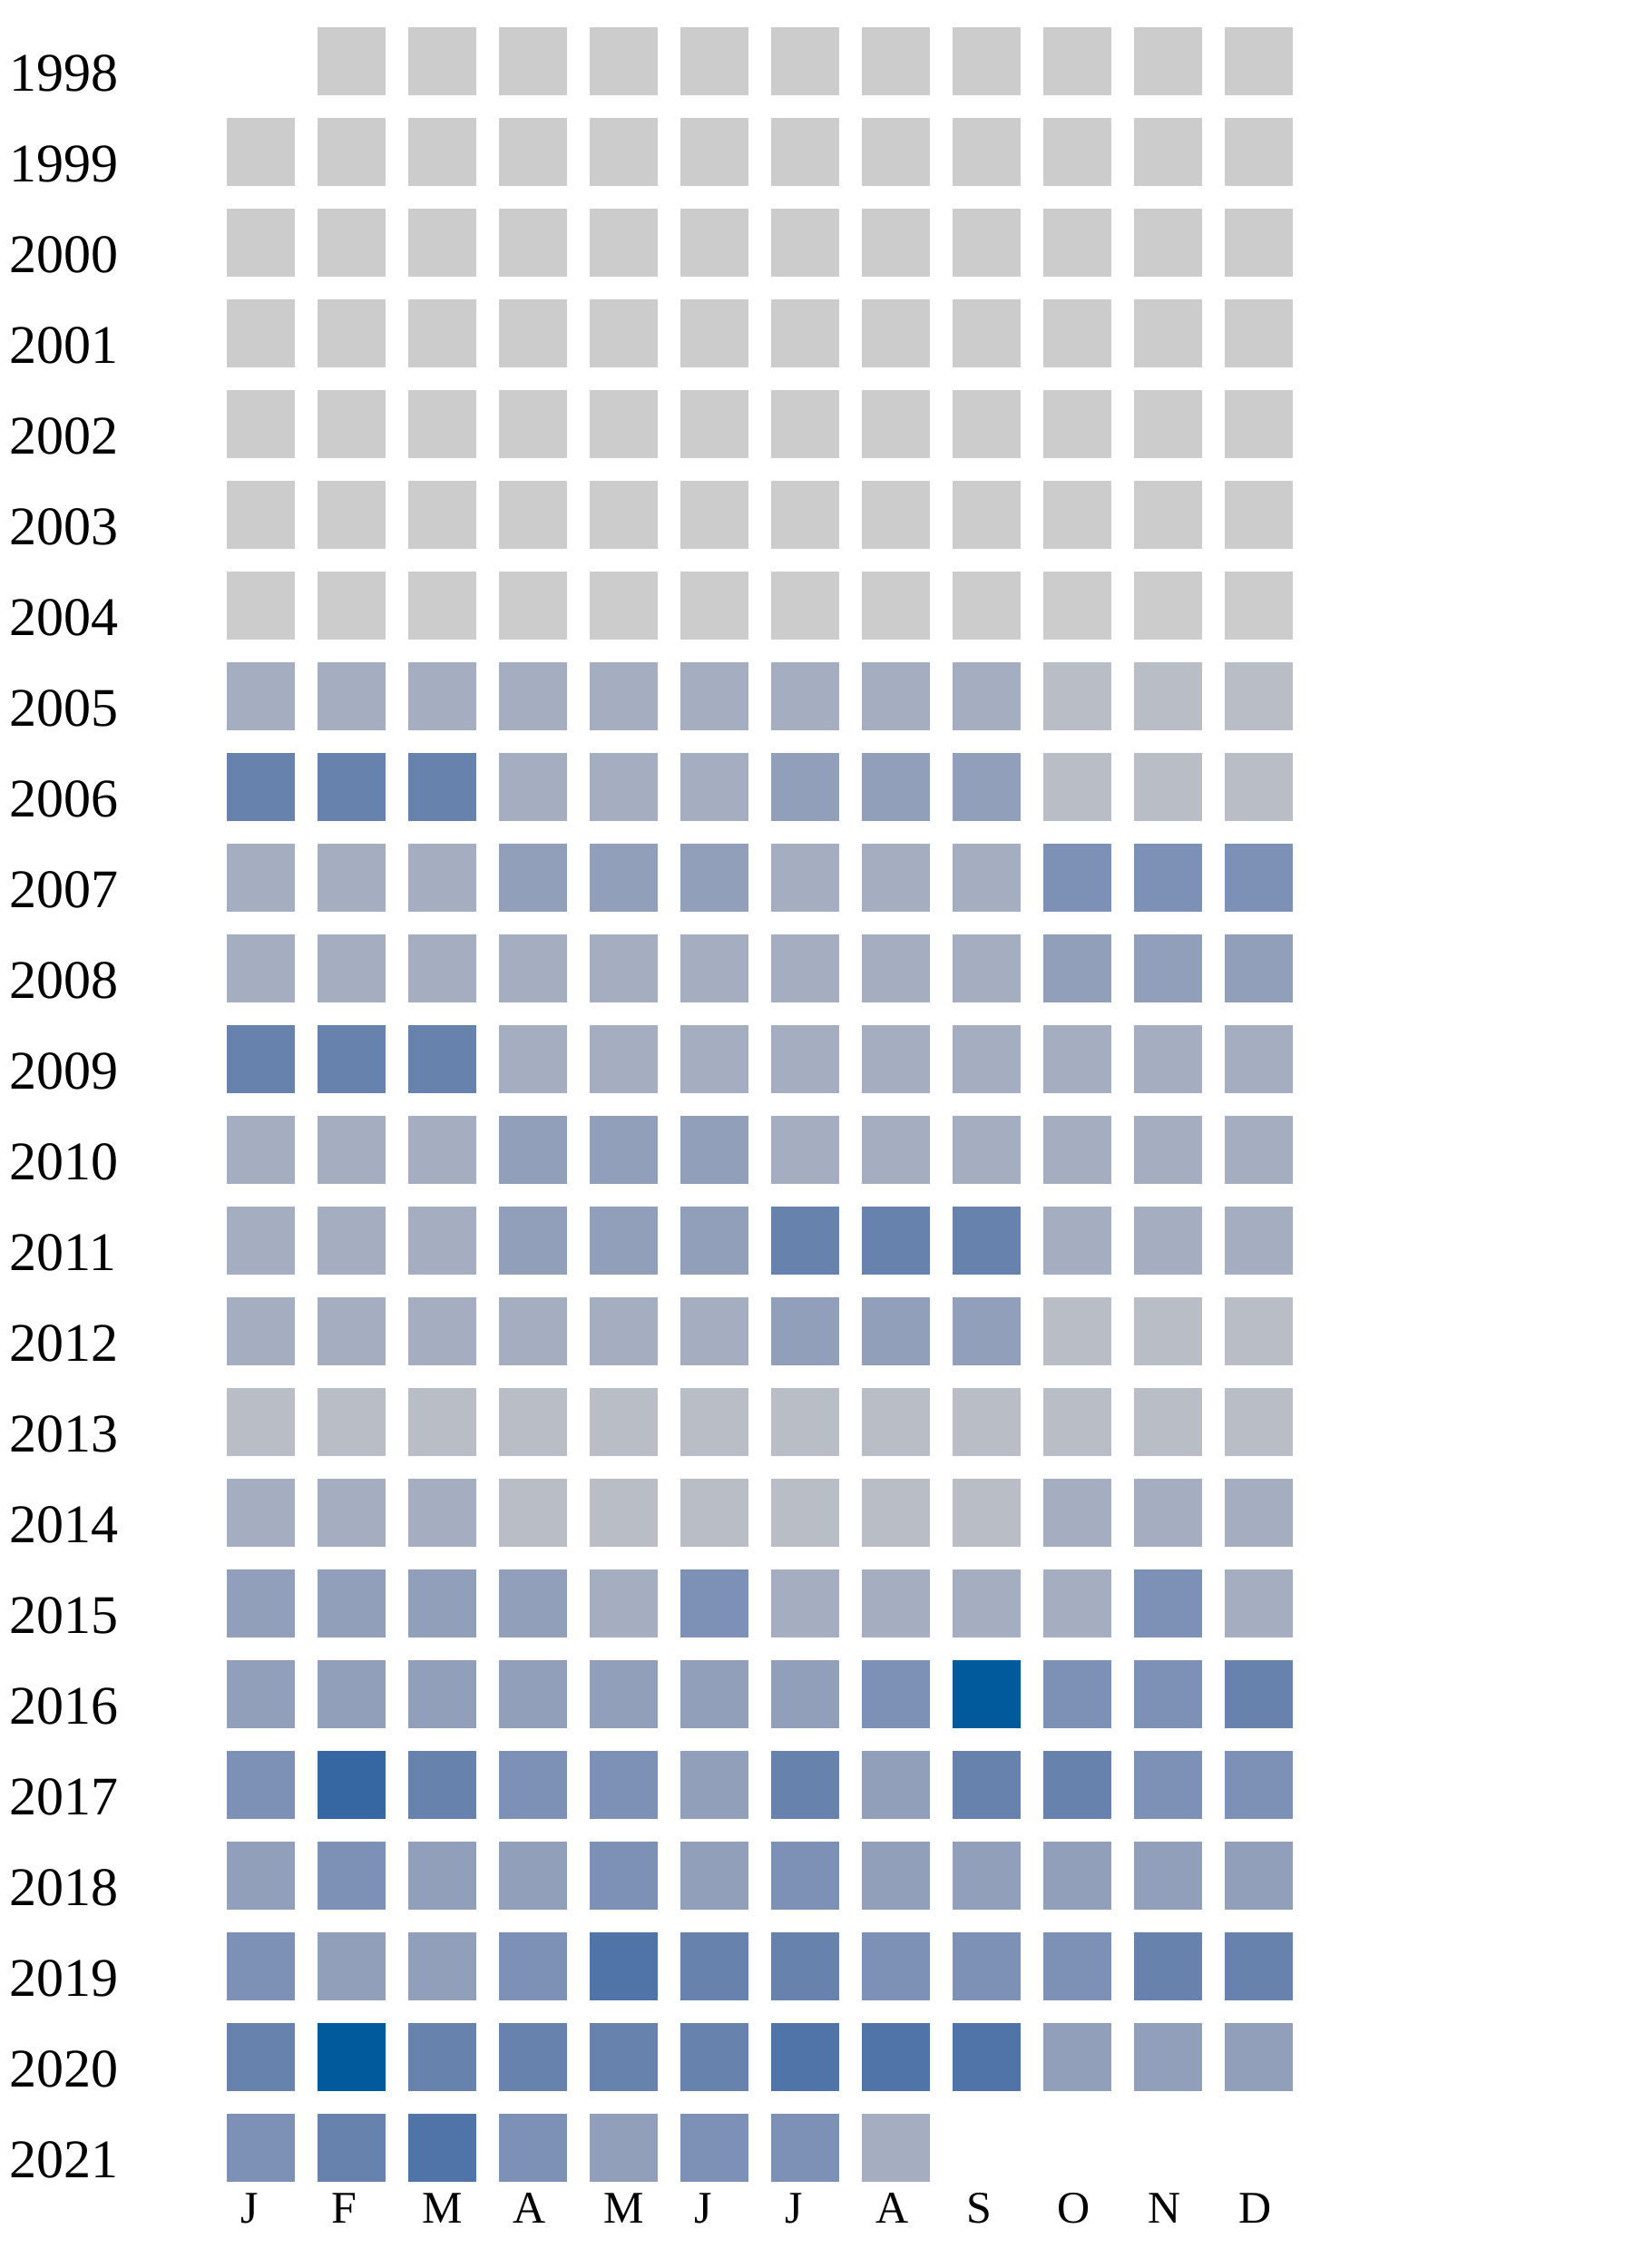
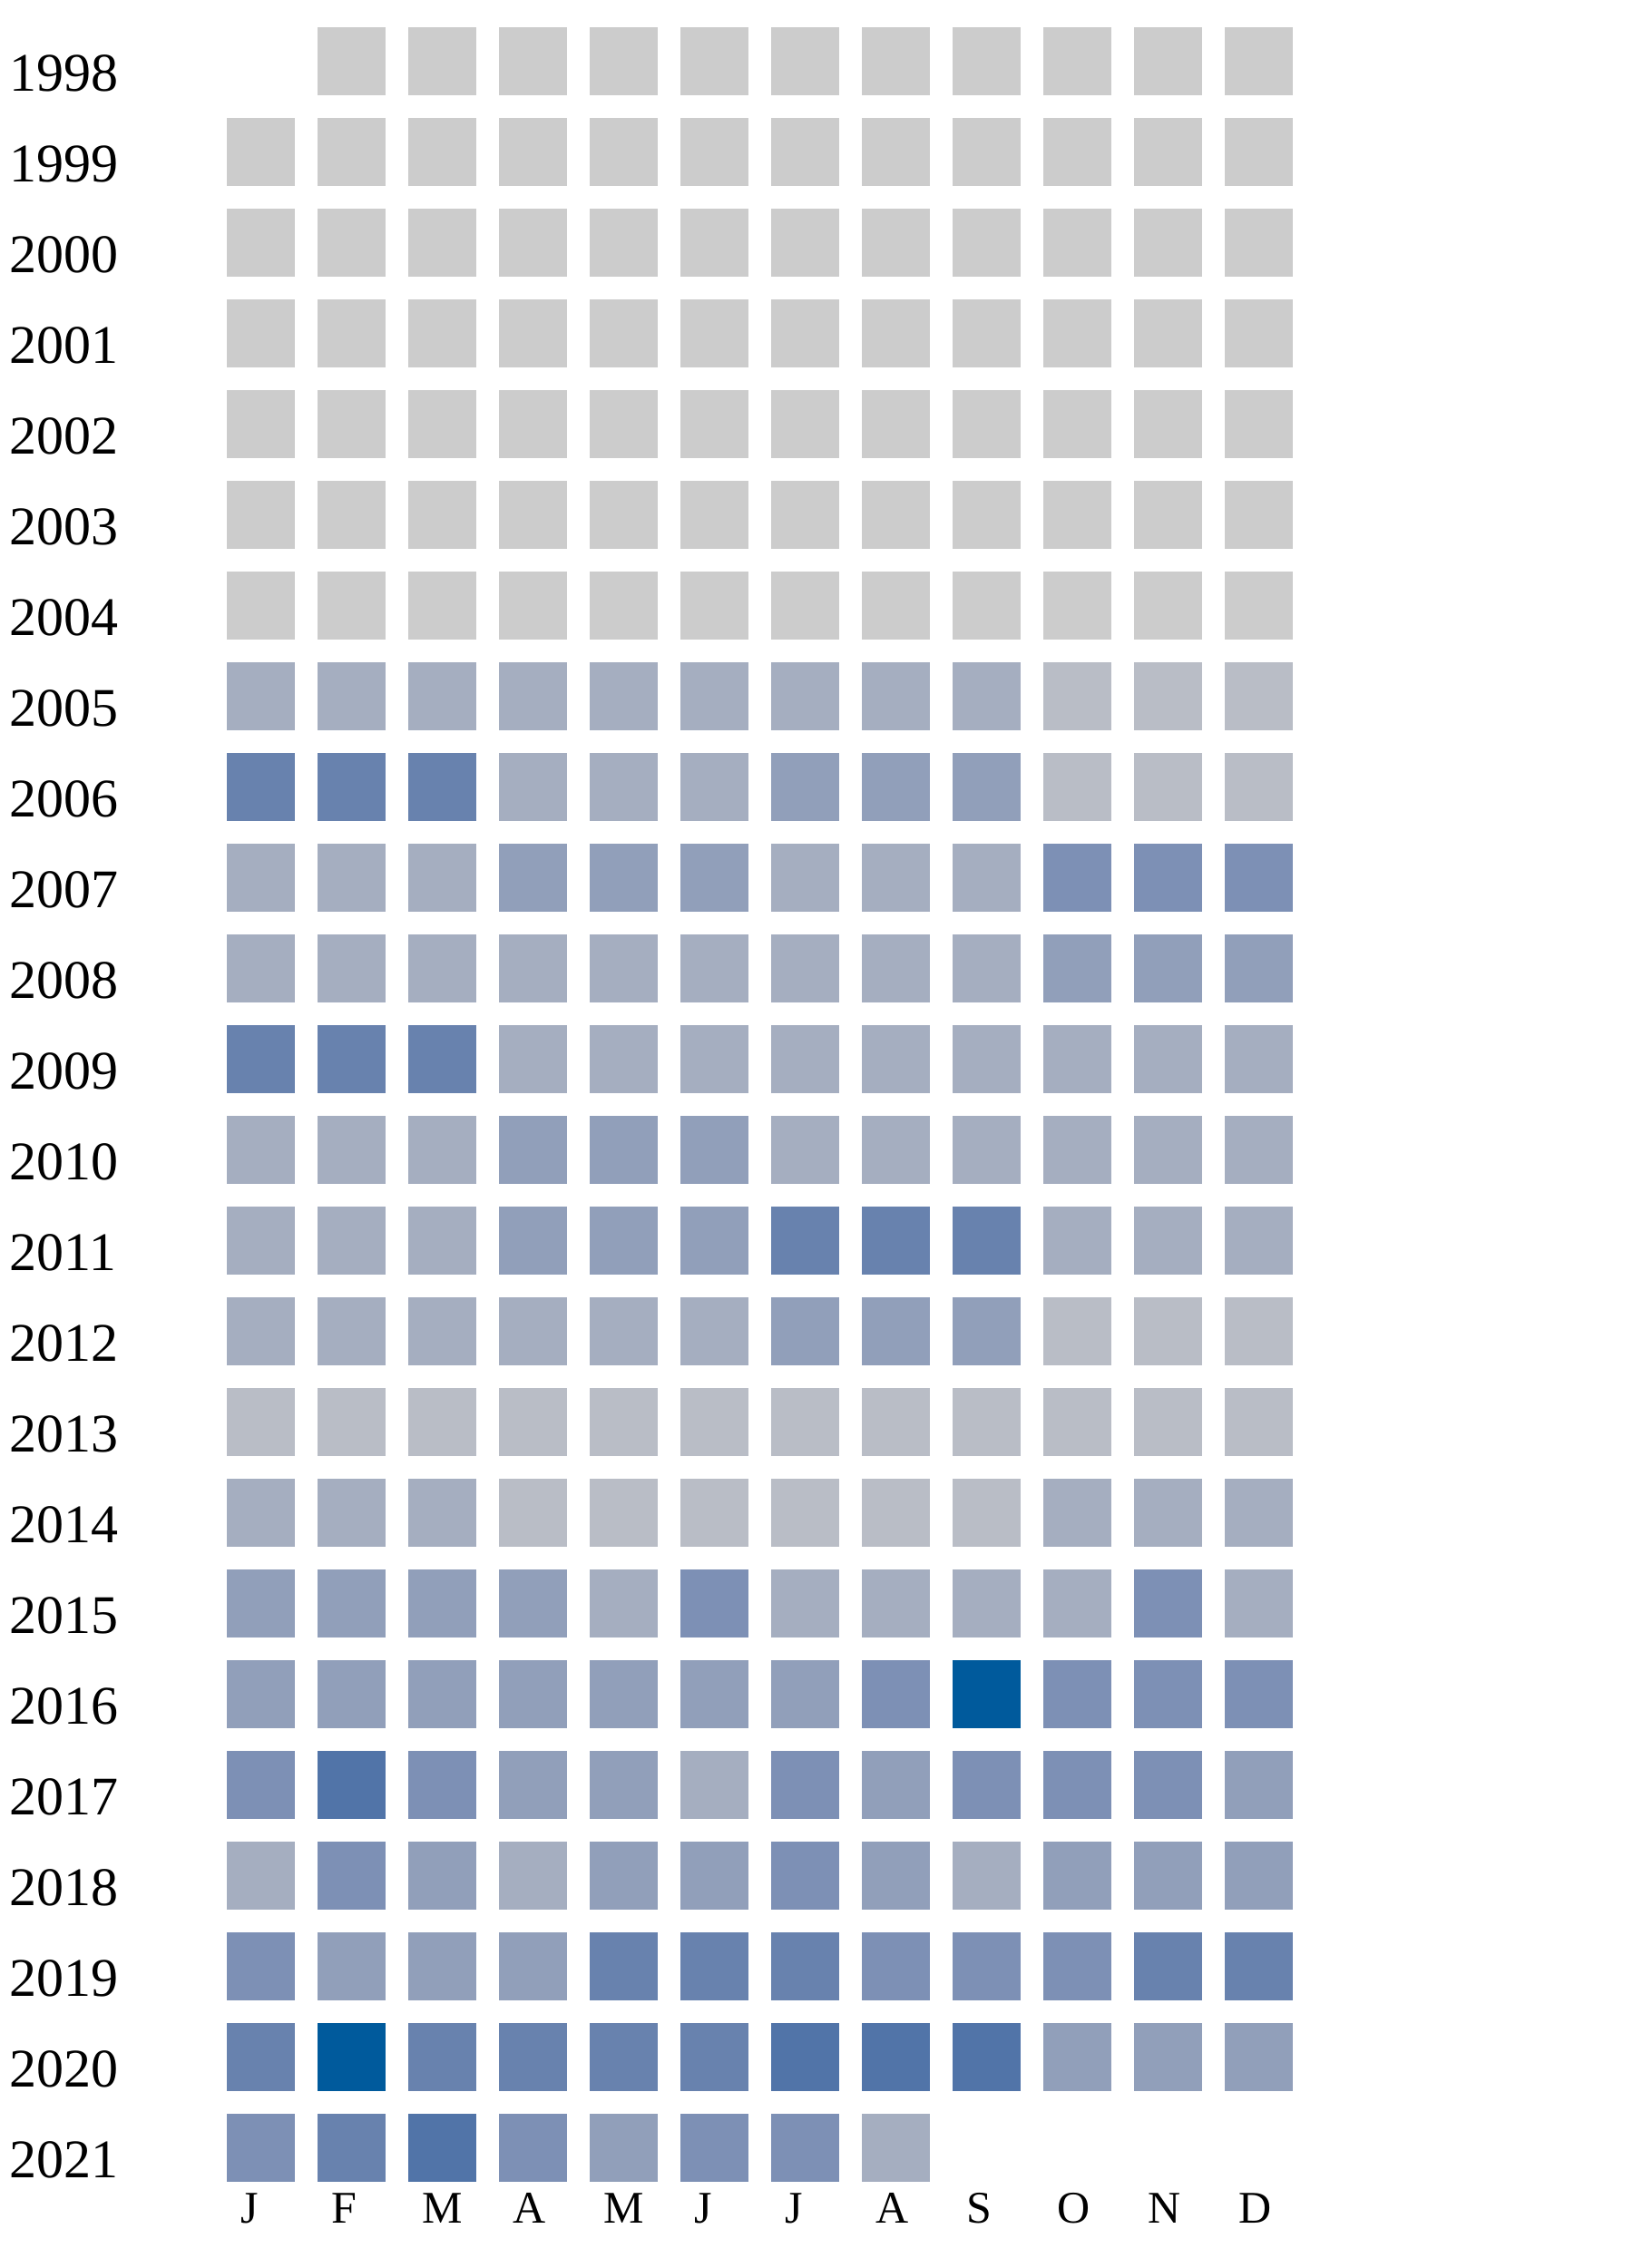
<svg xmlns="http://www.w3.org/2000/svg" width="360" height="500">
  <g transform="translate(0 0)">
    <text x="2" y="20">1998</text>
    <rect x="70" y="6" width="15" height="15" fill="#cccccc" />
    <rect x="90" y="6" width="15" height="15" fill="#cccccc" />
    <rect x="110" y="6" width="15" height="15" fill="#cccccc" />
    <rect x="130" y="6" width="15" height="15" fill="#cccccc" />
    <rect x="150" y="6" width="15" height="15" fill="#cccccc" />
    <rect x="170" y="6" width="15" height="15" fill="#cccccc" />
    <rect x="190" y="6" width="15" height="15" fill="#cccccc" />
    <rect x="210" y="6" width="15" height="15" fill="#cccccc" />
    <rect x="230" y="6" width="15" height="15" fill="#cccccc" />
    <rect x="250" y="6" width="15" height="15" fill="#cccccc" />
    <rect x="270" y="6" width="15" height="15" fill="#cccccc" />
  </g>
  <g transform="translate(0 20)">
    <text x="2" y="20">1999</text>
    <rect x="50" y="6" width="15" height="15" fill="#cccccc" />
    <rect x="70" y="6" width="15" height="15" fill="#cccccc" />
    <rect x="90" y="6" width="15" height="15" fill="#cccccc" />
    <rect x="110" y="6" width="15" height="15" fill="#cccccc" />
    <rect x="130" y="6" width="15" height="15" fill="#cccccc" />
    <rect x="150" y="6" width="15" height="15" fill="#cccccc" />
    <rect x="170" y="6" width="15" height="15" fill="#cccccc" />
    <rect x="190" y="6" width="15" height="15" fill="#cccccc" />
    <rect x="210" y="6" width="15" height="15" fill="#cccccc" />
    <rect x="230" y="6" width="15" height="15" fill="#cccccc" />
    <rect x="250" y="6" width="15" height="15" fill="#cccccc" />
    <rect x="270" y="6" width="15" height="15" fill="#cccccc" />
  </g>
  <g transform="translate(0 40)">
    <text x="2" y="20">2000</text>
    <rect x="50" y="6" width="15" height="15" fill="#cccccc" />
    <rect x="70" y="6" width="15" height="15" fill="#cccccc" />
    <rect x="90" y="6" width="15" height="15" fill="#cccccc" />
    <rect x="110" y="6" width="15" height="15" fill="#cccccc" />
    <rect x="130" y="6" width="15" height="15" fill="#cccccc" />
    <rect x="150" y="6" width="15" height="15" fill="#cccccc" />
    <rect x="170" y="6" width="15" height="15" fill="#cccccc" />
    <rect x="190" y="6" width="15" height="15" fill="#cccccc" />
    <rect x="210" y="6" width="15" height="15" fill="#cccccc" />
    <rect x="230" y="6" width="15" height="15" fill="#cccccc" />
    <rect x="250" y="6" width="15" height="15" fill="#cccccc" />
    <rect x="270" y="6" width="15" height="15" fill="#cccccc" />
  </g>
  <g transform="translate(0 60)">
    <text x="2" y="20">2001</text>
    <rect x="50" y="6" width="15" height="15" fill="#cccccc" />
    <rect x="70" y="6" width="15" height="15" fill="#cccccc" />
    <rect x="90" y="6" width="15" height="15" fill="#cccccc" />
    <rect x="110" y="6" width="15" height="15" fill="#cccccc" />
    <rect x="130" y="6" width="15" height="15" fill="#cccccc" />
    <rect x="150" y="6" width="15" height="15" fill="#cccccc" />
    <rect x="170" y="6" width="15" height="15" fill="#cccccc" />
    <rect x="190" y="6" width="15" height="15" fill="#cccccc" />
    <rect x="210" y="6" width="15" height="15" fill="#cccccc" />
    <rect x="230" y="6" width="15" height="15" fill="#cccccc" />
    <rect x="250" y="6" width="15" height="15" fill="#cccccc" />
    <rect x="270" y="6" width="15" height="15" fill="#cccccc" />
  </g>
  <g transform="translate(0 80)">
    <text x="2" y="20">2002</text>
    <rect x="50" y="6" width="15" height="15" fill="#cccccc" />
    <rect x="70" y="6" width="15" height="15" fill="#cccccc" />
    <rect x="90" y="6" width="15" height="15" fill="#cccccc" />
    <rect x="110" y="6" width="15" height="15" fill="#cccccc" />
    <rect x="130" y="6" width="15" height="15" fill="#cccccc" />
    <rect x="150" y="6" width="15" height="15" fill="#cccccc" />
    <rect x="170" y="6" width="15" height="15" fill="#cccccc" />
    <rect x="190" y="6" width="15" height="15" fill="#cccccc" />
    <rect x="210" y="6" width="15" height="15" fill="#cccccc" />
    <rect x="230" y="6" width="15" height="15" fill="#cccccc" />
    <rect x="250" y="6" width="15" height="15" fill="#cccccc" />
    <rect x="270" y="6" width="15" height="15" fill="#cccccc" />
  </g>
  <g transform="translate(0 100)">
    <text x="2" y="20">2003</text>
    <rect x="50" y="6" width="15" height="15" fill="#cccccc" />
    <rect x="70" y="6" width="15" height="15" fill="#cccccc" />
    <rect x="90" y="6" width="15" height="15" fill="#cccccc" />
    <rect x="110" y="6" width="15" height="15" fill="#cccccc" />
    <rect x="130" y="6" width="15" height="15" fill="#cccccc" />
    <rect x="150" y="6" width="15" height="15" fill="#cccccc" />
    <rect x="170" y="6" width="15" height="15" fill="#cccccc" />
    <rect x="190" y="6" width="15" height="15" fill="#cccccc" />
    <rect x="210" y="6" width="15" height="15" fill="#cccccc" />
    <rect x="230" y="6" width="15" height="15" fill="#cccccc" />
    <rect x="250" y="6" width="15" height="15" fill="#cccccc" />
    <rect x="270" y="6" width="15" height="15" fill="#cccccc" />
  </g>
  <g transform="translate(0 120)">
    <text x="2" y="20">2004</text>
    <rect x="50" y="6" width="15" height="15" fill="#cccccc" />
    <rect x="70" y="6" width="15" height="15" fill="#cccccc" />
    <rect x="90" y="6" width="15" height="15" fill="#cccccc" />
    <rect x="110" y="6" width="15" height="15" fill="#cccccc" />
    <rect x="130" y="6" width="15" height="15" fill="#cccccc" />
    <rect x="150" y="6" width="15" height="15" fill="#cccccc" />
    <rect x="170" y="6" width="15" height="15" fill="#cccccc" />
    <rect x="190" y="6" width="15" height="15" fill="#cccccc" />
    <rect x="210" y="6" width="15" height="15" fill="#cccccc" />
    <rect x="230" y="6" width="15" height="15" fill="#cccccc" />
    <rect x="250" y="6" width="15" height="15" fill="#cccccc" />
    <rect x="270" y="6" width="15" height="15" fill="#cccccc" />
  </g>
  <g transform="translate(0 140)">
    <text x="2" y="20">2005</text>
    <rect x="50" y="6" width="15" height="15" fill="#a5aec0" />
    <rect x="70" y="6" width="15" height="15" fill="#a5aec0" />
    <rect x="90" y="6" width="15" height="15" fill="#a5aec0" />
    <rect x="110" y="6" width="15" height="15" fill="#a5aec0" />
    <rect x="130" y="6" width="15" height="15" fill="#a5aec0" />
    <rect x="150" y="6" width="15" height="15" fill="#a5aec0" />
    <rect x="170" y="6" width="15" height="15" fill="#a5aec0" />
    <rect x="190" y="6" width="15" height="15" fill="#a5aec0" />
    <rect x="210" y="6" width="15" height="15" fill="#a5aec0" />
    <rect x="230" y="6" width="15" height="15" fill="#b9bdc6" />
    <rect x="250" y="6" width="15" height="15" fill="#b9bdc6" />
    <rect x="270" y="6" width="15" height="15" fill="#b9bdc6" />
  </g>
  <g transform="translate(0 160)">
    <text x="2" y="20">2006</text>
    <rect x="50" y="6" width="15" height="15" fill="#6882ae" />
    <rect x="70" y="6" width="15" height="15" fill="#6882ae" />
    <rect x="90" y="6" width="15" height="15" fill="#6882ae" />
    <rect x="110" y="6" width="15" height="15" fill="#a5aec0" />
    <rect x="130" y="6" width="15" height="15" fill="#a5aec0" />
    <rect x="150" y="6" width="15" height="15" fill="#a5aec0" />
    <rect x="170" y="6" width="15" height="15" fill="#919fba" />
    <rect x="190" y="6" width="15" height="15" fill="#919fba" />
    <rect x="210" y="6" width="15" height="15" fill="#919fba" />
    <rect x="230" y="6" width="15" height="15" fill="#b9bdc6" />
    <rect x="250" y="6" width="15" height="15" fill="#b9bdc6" />
    <rect x="270" y="6" width="15" height="15" fill="#b9bdc6" />
  </g>
  <g transform="translate(0 180)">
    <text x="2" y="20">2007</text>
    <rect x="50" y="6" width="15" height="15" fill="#a5aec0" />
    <rect x="70" y="6" width="15" height="15" fill="#a5aec0" />
    <rect x="90" y="6" width="15" height="15" fill="#a5aec0" />
    <rect x="110" y="6" width="15" height="15" fill="#919fba" />
    <rect x="130" y="6" width="15" height="15" fill="#919fba" />
    <rect x="150" y="6" width="15" height="15" fill="#919fba" />
    <rect x="170" y="6" width="15" height="15" fill="#a5aec0" />
    <rect x="190" y="6" width="15" height="15" fill="#a5aec0" />
    <rect x="210" y="6" width="15" height="15" fill="#a5aec0" />
    <rect x="230" y="6" width="15" height="15" fill="#7d90b5" />
    <rect x="250" y="6" width="15" height="15" fill="#7d90b5" />
    <rect x="270" y="6" width="15" height="15" fill="#7d90b5" />
  </g>
  <g transform="translate(0 200)">
    <text x="2" y="20">2008</text>
    <rect x="50" y="6" width="15" height="15" fill="#a5aec0" />
    <rect x="70" y="6" width="15" height="15" fill="#a5aec0" />
    <rect x="90" y="6" width="15" height="15" fill="#a5aec0" />
    <rect x="110" y="6" width="15" height="15" fill="#a5aec0" />
    <rect x="130" y="6" width="15" height="15" fill="#a5aec0" />
    <rect x="150" y="6" width="15" height="15" fill="#a5aec0" />
    <rect x="170" y="6" width="15" height="15" fill="#a5aec0" />
    <rect x="190" y="6" width="15" height="15" fill="#a5aec0" />
    <rect x="210" y="6" width="15" height="15" fill="#a5aec0" />
    <rect x="230" y="6" width="15" height="15" fill="#919fba" />
    <rect x="250" y="6" width="15" height="15" fill="#919fba" />
    <rect x="270" y="6" width="15" height="15" fill="#919fba" />
  </g>
  <g transform="translate(0 220)">
    <text x="2" y="20">2009</text>
    <rect x="50" y="6" width="15" height="15" fill="#6882ae" />
    <rect x="70" y="6" width="15" height="15" fill="#6882ae" />
    <rect x="90" y="6" width="15" height="15" fill="#6882ae" />
    <rect x="110" y="6" width="15" height="15" fill="#a5aec0" />
    <rect x="130" y="6" width="15" height="15" fill="#a5aec0" />
    <rect x="150" y="6" width="15" height="15" fill="#a5aec0" />
    <rect x="170" y="6" width="15" height="15" fill="#a5aec0" />
    <rect x="190" y="6" width="15" height="15" fill="#a5aec0" />
    <rect x="210" y="6" width="15" height="15" fill="#a5aec0" />
    <rect x="230" y="6" width="15" height="15" fill="#a5aec0" />
    <rect x="250" y="6" width="15" height="15" fill="#a5aec0" />
    <rect x="270" y="6" width="15" height="15" fill="#a5aec0" />
  </g>
  <g transform="translate(0 240)">
    <text x="2" y="20">2010</text>
    <rect x="50" y="6" width="15" height="15" fill="#a5aec0" />
    <rect x="70" y="6" width="15" height="15" fill="#a5aec0" />
    <rect x="90" y="6" width="15" height="15" fill="#a5aec0" />
    <rect x="110" y="6" width="15" height="15" fill="#919fba" />
    <rect x="130" y="6" width="15" height="15" fill="#919fba" />
    <rect x="150" y="6" width="15" height="15" fill="#919fba" />
    <rect x="170" y="6" width="15" height="15" fill="#a5aec0" />
    <rect x="190" y="6" width="15" height="15" fill="#a5aec0" />
    <rect x="210" y="6" width="15" height="15" fill="#a5aec0" />
    <rect x="230" y="6" width="15" height="15" fill="#a5aec0" />
    <rect x="250" y="6" width="15" height="15" fill="#a5aec0" />
    <rect x="270" y="6" width="15" height="15" fill="#a5aec0" />
  </g>
  <g transform="translate(0 260)">
    <text x="2" y="20">2011</text>
    <rect x="50" y="6" width="15" height="15" fill="#a5aec0" />
    <rect x="70" y="6" width="15" height="15" fill="#a5aec0" />
    <rect x="90" y="6" width="15" height="15" fill="#a5aec0" />
    <rect x="110" y="6" width="15" height="15" fill="#919fba" />
    <rect x="130" y="6" width="15" height="15" fill="#919fba" />
    <rect x="150" y="6" width="15" height="15" fill="#919fba" />
    <rect x="170" y="6" width="15" height="15" fill="#6882ae" />
    <rect x="190" y="6" width="15" height="15" fill="#6882ae" />
    <rect x="210" y="6" width="15" height="15" fill="#6882ae" />
    <rect x="230" y="6" width="15" height="15" fill="#a5aec0" />
    <rect x="250" y="6" width="15" height="15" fill="#a5aec0" />
    <rect x="270" y="6" width="15" height="15" fill="#a5aec0" />
  </g>
  <g transform="translate(0 280)">
    <text x="2" y="20">2012</text>
    <rect x="50" y="6" width="15" height="15" fill="#a5aec0" />
    <rect x="70" y="6" width="15" height="15" fill="#a5aec0" />
    <rect x="90" y="6" width="15" height="15" fill="#a5aec0" />
    <rect x="110" y="6" width="15" height="15" fill="#a5aec0" />
    <rect x="130" y="6" width="15" height="15" fill="#a5aec0" />
    <rect x="150" y="6" width="15" height="15" fill="#a5aec0" />
    <rect x="170" y="6" width="15" height="15" fill="#919fba" />
    <rect x="190" y="6" width="15" height="15" fill="#919fba" />
    <rect x="210" y="6" width="15" height="15" fill="#919fba" />
    <rect x="230" y="6" width="15" height="15" fill="#b9bdc6" />
    <rect x="250" y="6" width="15" height="15" fill="#b9bdc6" />
    <rect x="270" y="6" width="15" height="15" fill="#b9bdc6" />
  </g>
  <g transform="translate(0 300)">
    <text x="2" y="20">2013</text>
    <rect x="50" y="6" width="15" height="15" fill="#b9bdc6" />
    <rect x="70" y="6" width="15" height="15" fill="#b9bdc6" />
    <rect x="90" y="6" width="15" height="15" fill="#b9bdc6" />
    <rect x="110" y="6" width="15" height="15" fill="#b9bdc6" />
    <rect x="130" y="6" width="15" height="15" fill="#b9bdc6" />
    <rect x="150" y="6" width="15" height="15" fill="#b9bdc6" />
    <rect x="170" y="6" width="15" height="15" fill="#b9bdc6" />
    <rect x="190" y="6" width="15" height="15" fill="#b9bdc6" />
    <rect x="210" y="6" width="15" height="15" fill="#b9bdc6" />
    <rect x="230" y="6" width="15" height="15" fill="#b9bdc6" />
    <rect x="250" y="6" width="15" height="15" fill="#b9bdc6" />
    <rect x="270" y="6" width="15" height="15" fill="#b9bdc6" />
  </g>
  <g transform="translate(0 320)">
    <text x="2" y="20">2014</text>
    <rect x="50" y="6" width="15" height="15" fill="#a5aec0" />
    <rect x="70" y="6" width="15" height="15" fill="#a5aec0" />
    <rect x="90" y="6" width="15" height="15" fill="#a5aec0" />
    <rect x="110" y="6" width="15" height="15" fill="#b9bdc6" />
    <rect x="130" y="6" width="15" height="15" fill="#b9bdc6" />
    <rect x="150" y="6" width="15" height="15" fill="#b9bdc6" />
    <rect x="170" y="6" width="15" height="15" fill="#b9bdc6" />
    <rect x="190" y="6" width="15" height="15" fill="#b9bdc6" />
    <rect x="210" y="6" width="15" height="15" fill="#b9bdc6" />
    <rect x="230" y="6" width="15" height="15" fill="#a5aec0" />
    <rect x="250" y="6" width="15" height="15" fill="#a5aec0" />
    <rect x="270" y="6" width="15" height="15" fill="#a5aec0" />
  </g>
  <g transform="translate(0 340)">
    <text x="2" y="20">2015</text>
    <rect x="50" y="6" width="15" height="15" fill="#919fba" />
    <rect x="70" y="6" width="15" height="15" fill="#919fba" />
    <rect x="90" y="6" width="15" height="15" fill="#919fba" />
    <rect x="110" y="6" width="15" height="15" fill="#919fba" />
    <rect x="130" y="6" width="15" height="15" fill="#a5aec0" />
    <rect x="150" y="6" width="15" height="15" fill="#7d90b5" />
    <rect x="170" y="6" width="15" height="15" fill="#a5aec0" />
    <rect x="190" y="6" width="15" height="15" fill="#a5aec0" />
    <rect x="210" y="6" width="15" height="15" fill="#a5aec0" />
    <rect x="230" y="6" width="15" height="15" fill="#a5aec0" />
    <rect x="250" y="6" width="15" height="15" fill="#7d90b5" />
    <rect x="270" y="6" width="15" height="15" fill="#a5aec0" />
  </g>
  <g transform="translate(0 360)">
    <text x="2" y="20">2016</text>
    <rect x="50" y="6" width="15" height="15" fill="#919fba" />
    <rect x="70" y="6" width="15" height="15" fill="#919fba" />
    <rect x="90" y="6" width="15" height="15" fill="#919fba" />
    <rect x="110" y="6" width="15" height="15" fill="#919fba" />
    <rect x="130" y="6" width="15" height="15" fill="#919fba" />
    <rect x="150" y="6" width="15" height="15" fill="#919fba" />
    <rect x="170" y="6" width="15" height="15" fill="#919fba" />
    <rect x="190" y="6" width="15" height="15" fill="#7d90b5" />
    <rect x="210" y="6" width="15" height="15" fill="#005a9c" />
    <rect x="230" y="6" width="15" height="15" fill="#7d90b5" />
    <rect x="250" y="6" width="15" height="15" fill="#7d90b5" />
-     <rect x="270" y="6" width="15" height="15" fill="#6882ae" />
+     <rect x="270" y="6" width="15" height="15" fill="#7d90b5" />
  </g>
  <g transform="translate(0 380)">
    <text x="2" y="20">2017</text>
    <rect x="50" y="6" width="15" height="15" fill="#7d90b5" />
-     <rect x="70" y="6" width="15" height="15" fill="#3667a2" />
-     <rect x="90" y="6" width="15" height="15" fill="#6882ae" />
-     <rect x="110" y="6" width="15" height="15" fill="#7d90b5" />
-     <rect x="130" y="6" width="15" height="15" fill="#7d90b5" />
-     <rect x="150" y="6" width="15" height="15" fill="#919fba" />
-     <rect x="170" y="6" width="15" height="15" fill="#6882ae" />
+     <rect x="70" y="6" width="15" height="15" fill="#5174a8" />
+     <rect x="90" y="6" width="15" height="15" fill="#7d90b5" />
+     <rect x="110" y="6" width="15" height="15" fill="#919fba" />
+     <rect x="130" y="6" width="15" height="15" fill="#919fba" />
+     <rect x="150" y="6" width="15" height="15" fill="#a5aec0" />
+     <rect x="170" y="6" width="15" height="15" fill="#7d90b5" />
    <rect x="190" y="6" width="15" height="15" fill="#919fba" />
-     <rect x="210" y="6" width="15" height="15" fill="#6882ae" />
-     <rect x="230" y="6" width="15" height="15" fill="#6882ae" />
+     <rect x="210" y="6" width="15" height="15" fill="#7d90b5" />
+     <rect x="230" y="6" width="15" height="15" fill="#7d90b5" />
    <rect x="250" y="6" width="15" height="15" fill="#7d90b5" />
-     <rect x="270" y="6" width="15" height="15" fill="#7d90b5" />
+     <rect x="270" y="6" width="15" height="15" fill="#919fba" />
  </g>
  <g transform="translate(0 400)">
    <text x="2" y="20">2018</text>
-     <rect x="50" y="6" width="15" height="15" fill="#919fba" />
+     <rect x="50" y="6" width="15" height="15" fill="#a5aec0" />
    <rect x="70" y="6" width="15" height="15" fill="#7d90b5" />
    <rect x="90" y="6" width="15" height="15" fill="#919fba" />
-     <rect x="110" y="6" width="15" height="15" fill="#919fba" />
-     <rect x="130" y="6" width="15" height="15" fill="#7d90b5" />
+     <rect x="110" y="6" width="15" height="15" fill="#a5aec0" />
+     <rect x="130" y="6" width="15" height="15" fill="#919fba" />
    <rect x="150" y="6" width="15" height="15" fill="#919fba" />
    <rect x="170" y="6" width="15" height="15" fill="#7d90b5" />
    <rect x="190" y="6" width="15" height="15" fill="#919fba" />
-     <rect x="210" y="6" width="15" height="15" fill="#919fba" />
+     <rect x="210" y="6" width="15" height="15" fill="#a5aec0" />
    <rect x="230" y="6" width="15" height="15" fill="#919fba" />
    <rect x="250" y="6" width="15" height="15" fill="#919fba" />
    <rect x="270" y="6" width="15" height="15" fill="#919fba" />
  </g>
  <g transform="translate(0 420)">
    <text x="2" y="20">2019</text>
    <rect x="50" y="6" width="15" height="15" fill="#7d90b5" />
    <rect x="70" y="6" width="15" height="15" fill="#919fba" />
    <rect x="90" y="6" width="15" height="15" fill="#919fba" />
-     <rect x="110" y="6" width="15" height="15" fill="#7d90b5" />
-     <rect x="130" y="6" width="15" height="15" fill="#5174a8" />
+     <rect x="110" y="6" width="15" height="15" fill="#919fba" />
+     <rect x="130" y="6" width="15" height="15" fill="#6882ae" />
    <rect x="150" y="6" width="15" height="15" fill="#6882ae" />
    <rect x="170" y="6" width="15" height="15" fill="#6882ae" />
    <rect x="190" y="6" width="15" height="15" fill="#7d90b5" />
    <rect x="210" y="6" width="15" height="15" fill="#7d90b5" />
    <rect x="230" y="6" width="15" height="15" fill="#7d90b5" />
    <rect x="250" y="6" width="15" height="15" fill="#6882ae" />
    <rect x="270" y="6" width="15" height="15" fill="#6882ae" />
  </g>
  <g transform="translate(0 440)">
    <text x="2" y="20">2020</text>
    <rect x="50" y="6" width="15" height="15" fill="#6882ae" />
    <rect x="70" y="6" width="15" height="15" fill="#005a9c" />
    <rect x="90" y="6" width="15" height="15" fill="#6882ae" />
    <rect x="110" y="6" width="15" height="15" fill="#6882ae" />
    <rect x="130" y="6" width="15" height="15" fill="#6882ae" />
    <rect x="150" y="6" width="15" height="15" fill="#6882ae" />
    <rect x="170" y="6" width="15" height="15" fill="#5174a8" />
    <rect x="190" y="6" width="15" height="15" fill="#5174a8" />
    <rect x="210" y="6" width="15" height="15" fill="#5174a8" />
    <rect x="230" y="6" width="15" height="15" fill="#919fba" />
    <rect x="250" y="6" width="15" height="15" fill="#919fba" />
    <rect x="270" y="6" width="15" height="15" fill="#919fba" />
  </g>
  <g transform="translate(0 460)">
    <text x="2" y="20">2021</text>
    <rect x="50" y="6" width="15" height="15" fill="#7d90b5" />
    <rect x="70" y="6" width="15" height="15" fill="#6882ae" />
    <rect x="90" y="6" width="15" height="15" fill="#5174a8" />
    <rect x="110" y="6" width="15" height="15" fill="#7d90b5" />
    <rect x="130" y="6" width="15" height="15" fill="#919fba" />
    <rect x="150" y="6" width="15" height="15" fill="#7d90b5" />
    <rect x="170" y="6" width="15" height="15" fill="#7d90b5" />
    <rect x="190" y="6" width="15" height="15" fill="#a5aec0" />
  </g>
  <text style="font-size: 10px; text-align: center" x="53" y="490">J</text>
  <text style="font-size: 10px; text-align: center" x="73" y="490">F</text>
  <text style="font-size: 10px; text-align: center" x="93" y="490">M</text>
  <text style="font-size: 10px; text-align: center" x="113" y="490">A</text>
  <text style="font-size: 10px; text-align: center" x="133" y="490">M</text>
  <text style="font-size: 10px; text-align: center" x="153" y="490">J</text>
  <text style="font-size: 10px; text-align: center" x="173" y="490">J</text>
  <text style="font-size: 10px; text-align: center" x="193" y="490">A</text>
  <text style="font-size: 10px; text-align: center" x="213" y="490">S</text>
  <text style="font-size: 10px; text-align: center" x="233" y="490">O</text>
  <text style="font-size: 10px; text-align: center" x="253" y="490">N</text>
  <text style="font-size: 10px; text-align: center" x="273" y="490">D</text>
  <text style="font-size: 10px;" x="155" y="509">Less</text>
  <rect fill="#b9bdc6" width="10" height="10" x="180" y="500" />
  <rect fill="#919fba" width="10" height="10" x="195" y="500" />
  <rect fill="#6882ae" width="10" height="10" x="210" y="500" />
  <rect fill="#005a9c" width="10" height="10" x="225" y="500" />
  <text x="240" y="509" style="font-size: 10px;">More</text>
</svg>
